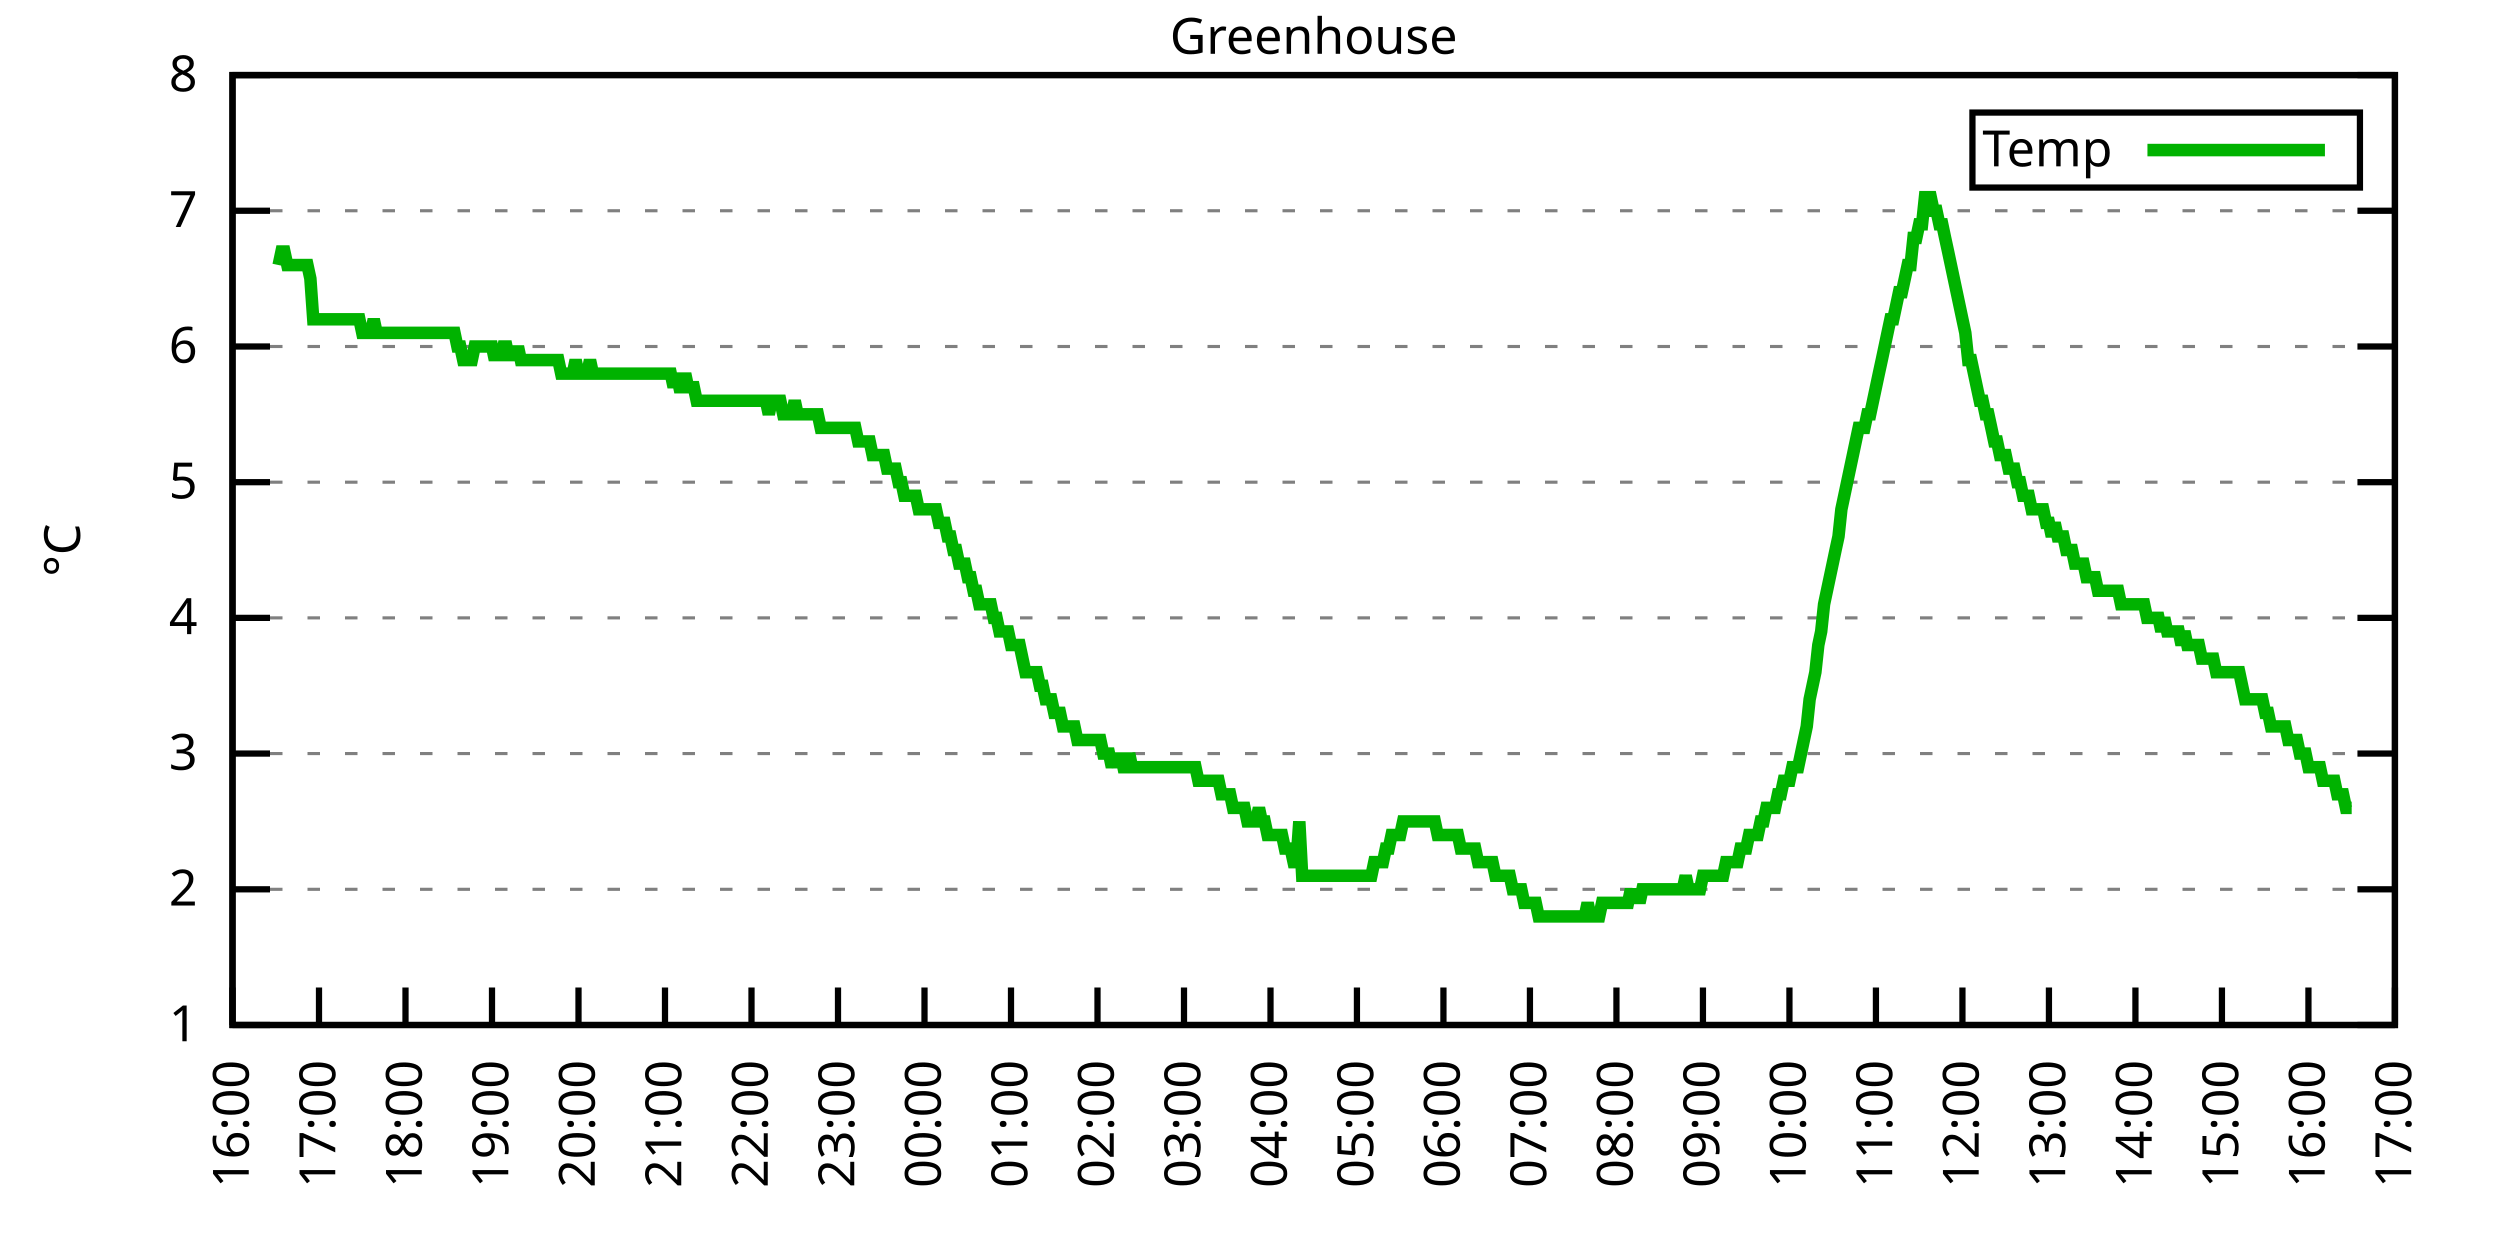
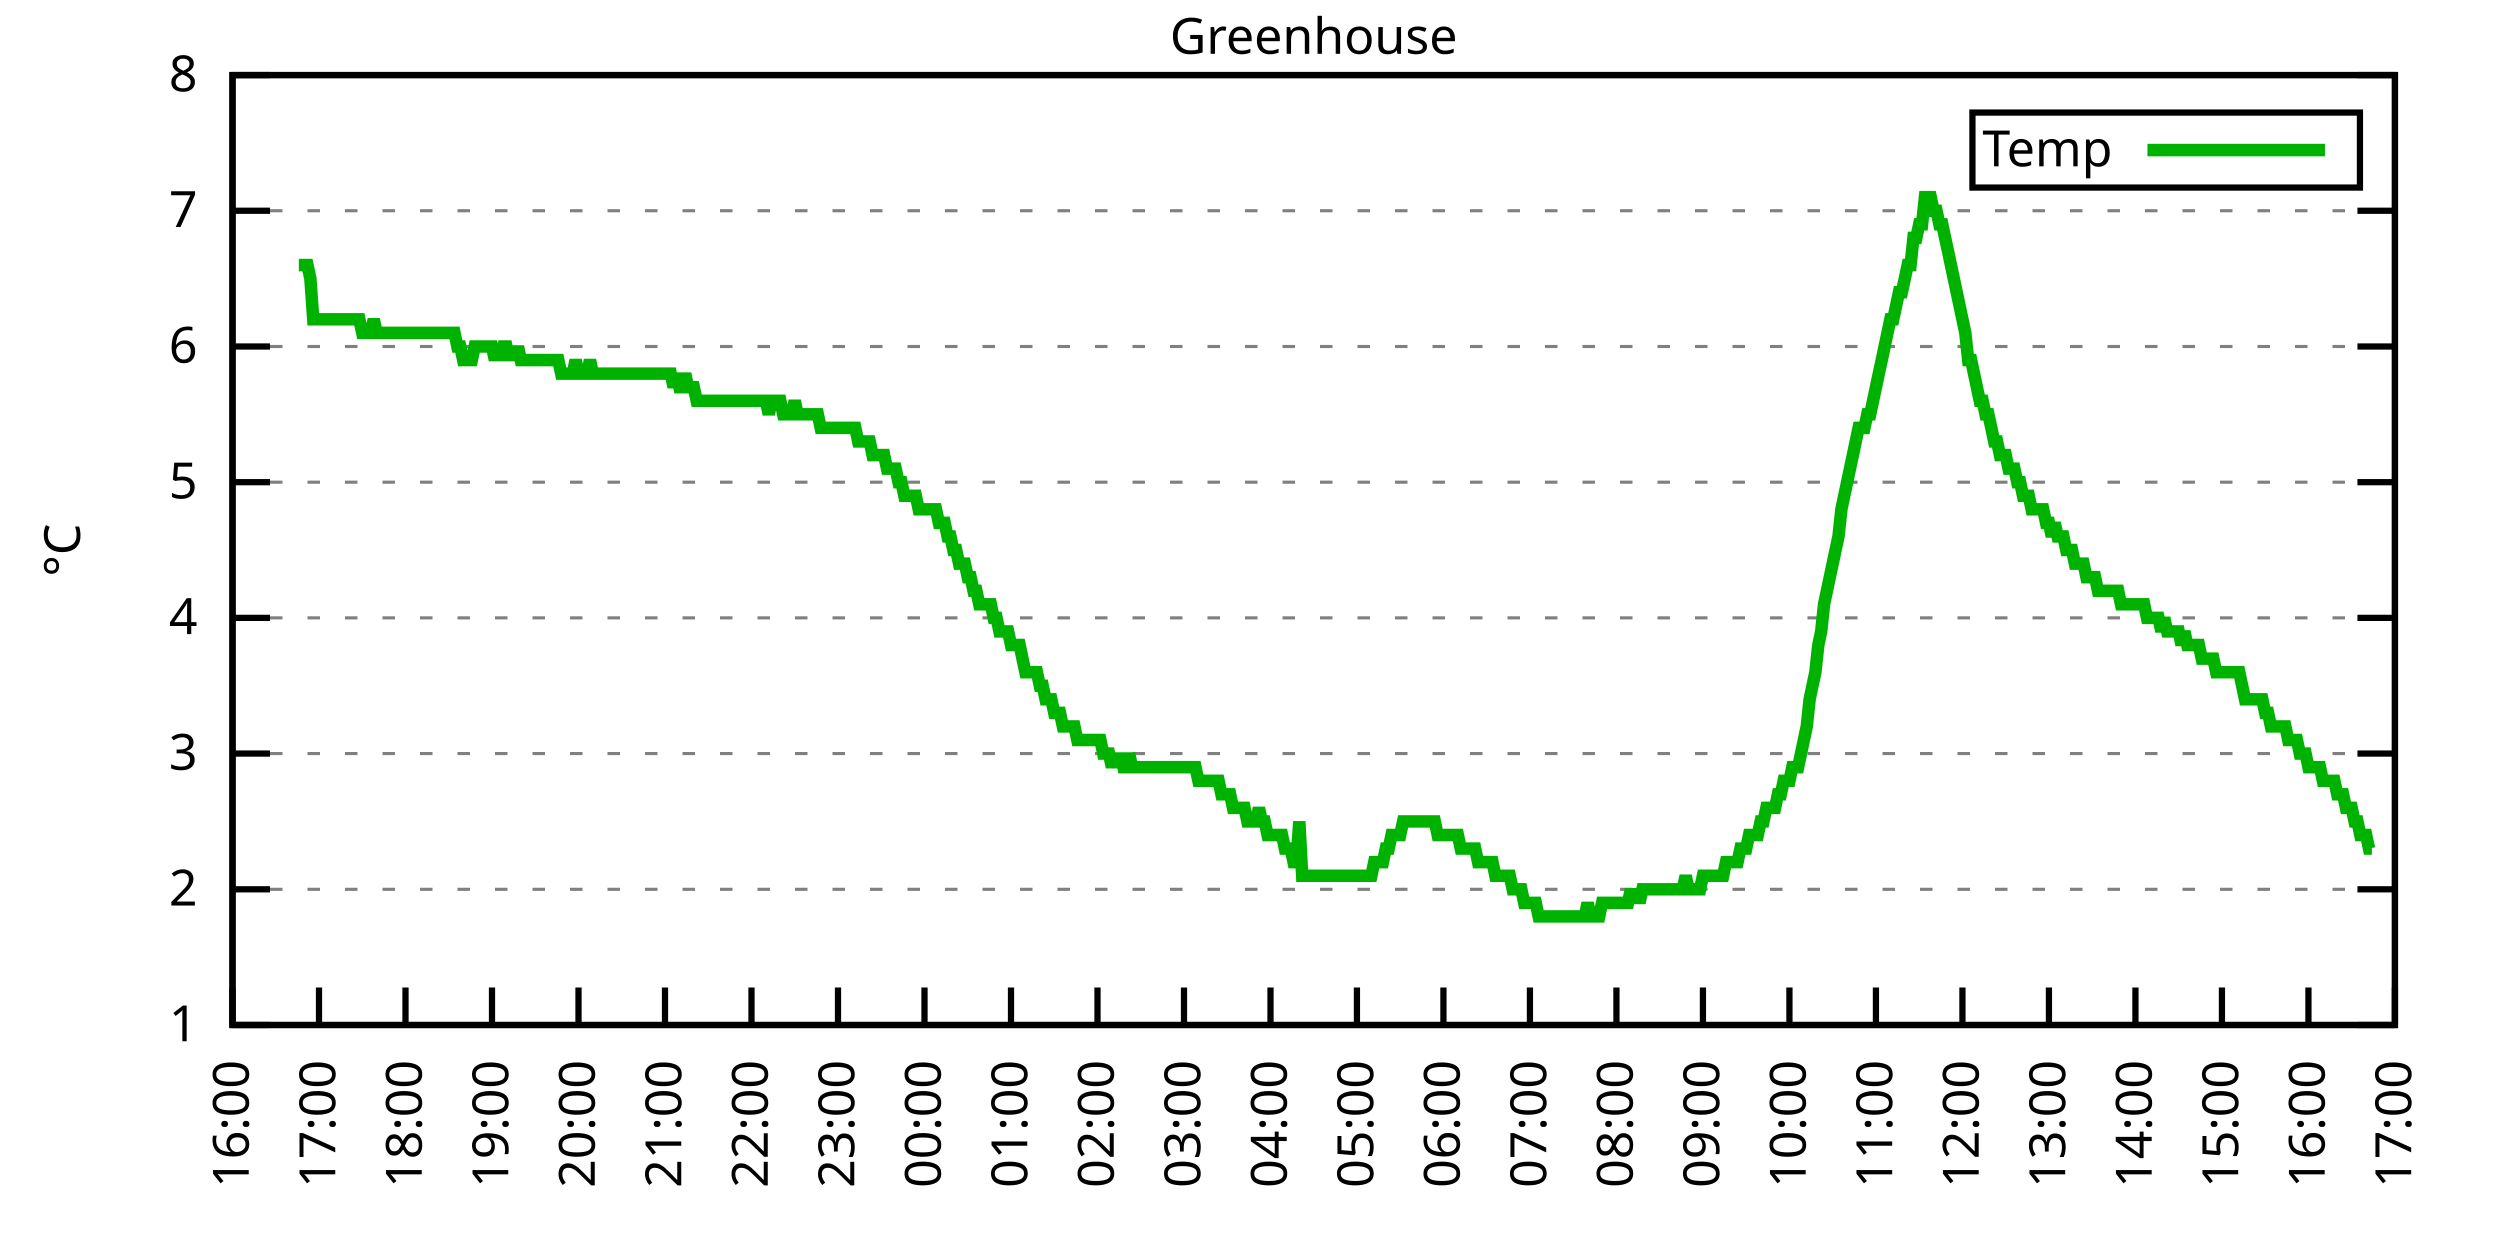
<svg xmlns="http://www.w3.org/2000/svg" xmlns:xlink="http://www.w3.org/1999/xlink" width="400" height="200" viewBox="0 0 400 200">
  <g id="gnuplot_canvas">
    <rect x="0" y="0" width="400" height="200" fill="none" />
    <defs>
      <circle id="gpDot" r="0.5" stroke-width="0.5" stroke="currentColor" />
      <path id="gpPt0" stroke-width="0.333" stroke="currentColor" d="M-1,0 h2 M0,-1 v2" />
      <path id="gpPt1" stroke-width="0.333" stroke="currentColor" d="M-1,-1 L1,1 M1,-1 L-1,1" />
      <path id="gpPt2" stroke-width="0.333" stroke="currentColor" d="M-1,0 L1,0 M0,-1 L0,1 M-1,-1 L1,1 M-1,1 L1,-1" />
      <rect id="gpPt3" stroke-width="0.333" stroke="currentColor" x="-1" y="-1" width="2" height="2" />
      <rect id="gpPt4" stroke-width="0.333" stroke="currentColor" fill="currentColor" x="-1" y="-1" width="2" height="2" />
      <circle id="gpPt5" stroke-width="0.333" stroke="currentColor" cx="0" cy="0" r="1" />
      <use xlink:href="#gpPt5" id="gpPt6" fill="currentColor" stroke="none" />
      <path id="gpPt7" stroke-width="0.333" stroke="currentColor" d="M0,-1.33 L-1.33,0.67 L1.33,0.67 z" />
      <use xlink:href="#gpPt7" id="gpPt8" fill="currentColor" stroke="none" />
      <use xlink:href="#gpPt7" id="gpPt9" stroke="currentColor" transform="rotate(180)" />
      <use xlink:href="#gpPt9" id="gpPt10" fill="currentColor" stroke="none" />
      <use xlink:href="#gpPt3" id="gpPt11" stroke="currentColor" transform="rotate(45)" />
      <use xlink:href="#gpPt11" id="gpPt12" fill="currentColor" stroke="none" />
      <path id="gpPt13" stroke-width="0.333" stroke="currentColor" d="M0,1.330 L1.265,0.411 L0.782,-1.067 L-0.782,-1.076 L-1.265,0.411 z" />
      <use xlink:href="#gpPt13" id="gpPt14" fill="currentColor" stroke="none" />
      <filter id="textbox" filterUnits="objectBoundingBox" x="0" y="0" height="1" width="1">
        <feFlood flood-color="white" flood-opacity="1" result="bgnd" />
        <feComposite in="SourceGraphic" in2="bgnd" operator="atop" />
      </filter>
      <filter id="greybox" filterUnits="objectBoundingBox" x="0" y="0" height="1" width="1">
        <feFlood flood-color="lightgrey" flood-opacity="1" result="grey" />
        <feComposite in="SourceGraphic" in2="grey" operator="atop" />
      </filter>
    </defs>
    <g fill="none" color="white" stroke="currentColor" stroke-width="1.00" stroke-linecap="butt" stroke-linejoin="miter">
</g>
    <g fill="none" color="black" stroke="currentColor" stroke-width="1.00" stroke-linecap="butt" stroke-linejoin="miter">
      <g stroke="none" shape-rendering="crispEdges">
        <polygon fill="rgb(255, 255, 255)" points="37.20,164.00 383.18,164.00 383.18,12.02 37.20,12.02 " />
      </g>
    </g>
    <g fill="none" color="black" stroke="currentColor" stroke-width="1.00" stroke-linecap="butt" stroke-linejoin="miter">
</g>
    <g fill="none" color="black" stroke="black" stroke-width="0.50" stroke-linecap="butt" stroke-linejoin="miter">
</g>
    <g fill="none" color="gray" stroke="currentColor" stroke-width="0.50" stroke-linecap="butt" stroke-linejoin="miter">
      <path stroke="gray" stroke-dasharray="2,4" class="gridline" d="M37.20,164.00 L383.19,164.00  " />
    </g>
    <g fill="none" color="gray" stroke="gray" stroke-width="1.00" stroke-linecap="butt" stroke-linejoin="miter">
</g>
    <g fill="none" color="black" stroke="currentColor" stroke-width="1.00" stroke-linecap="butt" stroke-linejoin="miter">
      <path stroke="black" d="M37.20,164.00 L43.20,164.00 M383.19,164.00 L377.19,164.00  " />
      <g transform="translate(31.60,166.60)" stroke="none" fill="black" font-family="Sans" font-size="8.00" text-anchor="end">
        <text>
          <tspan font-family="Sans"> 1</tspan>
        </text>
      </g>
    </g>
    <g fill="none" color="black" stroke="currentColor" stroke-width="1.00" stroke-linecap="butt" stroke-linejoin="miter">
</g>
    <g fill="none" color="black" stroke="black" stroke-width="0.50" stroke-linecap="butt" stroke-linejoin="miter">
</g>
    <g fill="none" color="gray" stroke="currentColor" stroke-width="0.50" stroke-linecap="butt" stroke-linejoin="miter">
      <path stroke="gray" stroke-dasharray="2,4" class="gridline" d="M37.20,142.29 L383.19,142.29  " />
    </g>
    <g fill="none" color="gray" stroke="gray" stroke-width="1.00" stroke-linecap="butt" stroke-linejoin="miter">
</g>
    <g fill="none" color="black" stroke="currentColor" stroke-width="1.00" stroke-linecap="butt" stroke-linejoin="miter">
      <path stroke="black" d="M37.20,142.29 L43.20,142.29 M383.19,142.29 L377.19,142.29  " />
      <g transform="translate(31.60,144.89)" stroke="none" fill="black" font-family="Sans" font-size="8.00" text-anchor="end">
        <text>
          <tspan font-family="Sans"> 2</tspan>
        </text>
      </g>
    </g>
    <g fill="none" color="black" stroke="currentColor" stroke-width="1.00" stroke-linecap="butt" stroke-linejoin="miter">
</g>
    <g fill="none" color="black" stroke="black" stroke-width="0.50" stroke-linecap="butt" stroke-linejoin="miter">
</g>
    <g fill="none" color="gray" stroke="currentColor" stroke-width="0.50" stroke-linecap="butt" stroke-linejoin="miter">
      <path stroke="gray" stroke-dasharray="2,4" class="gridline" d="M37.20,120.57 L383.19,120.57  " />
    </g>
    <g fill="none" color="gray" stroke="gray" stroke-width="1.00" stroke-linecap="butt" stroke-linejoin="miter">
</g>
    <g fill="none" color="black" stroke="currentColor" stroke-width="1.00" stroke-linecap="butt" stroke-linejoin="miter">
      <path stroke="black" d="M37.20,120.57 L43.20,120.57 M383.19,120.57 L377.19,120.57  " />
      <g transform="translate(31.60,123.17)" stroke="none" fill="black" font-family="Sans" font-size="8.00" text-anchor="end">
        <text>
          <tspan font-family="Sans"> 3</tspan>
        </text>
      </g>
    </g>
    <g fill="none" color="black" stroke="currentColor" stroke-width="1.00" stroke-linecap="butt" stroke-linejoin="miter">
</g>
    <g fill="none" color="black" stroke="black" stroke-width="0.50" stroke-linecap="butt" stroke-linejoin="miter">
</g>
    <g fill="none" color="gray" stroke="currentColor" stroke-width="0.50" stroke-linecap="butt" stroke-linejoin="miter">
      <path stroke="gray" stroke-dasharray="2,4" class="gridline" d="M37.20,98.86 L383.19,98.86  " />
    </g>
    <g fill="none" color="gray" stroke="gray" stroke-width="1.00" stroke-linecap="butt" stroke-linejoin="miter">
</g>
    <g fill="none" color="black" stroke="currentColor" stroke-width="1.00" stroke-linecap="butt" stroke-linejoin="miter">
      <path stroke="black" d="M37.20,98.86 L43.20,98.86 M383.19,98.86 L377.19,98.86  " />
      <g transform="translate(31.60,101.46)" stroke="none" fill="black" font-family="Sans" font-size="8.00" text-anchor="end">
        <text>
          <tspan font-family="Sans"> 4</tspan>
        </text>
      </g>
    </g>
    <g fill="none" color="black" stroke="currentColor" stroke-width="1.00" stroke-linecap="butt" stroke-linejoin="miter">
</g>
    <g fill="none" color="black" stroke="black" stroke-width="0.50" stroke-linecap="butt" stroke-linejoin="miter">
</g>
    <g fill="none" color="gray" stroke="currentColor" stroke-width="0.50" stroke-linecap="butt" stroke-linejoin="miter">
      <path stroke="gray" stroke-dasharray="2,4" class="gridline" d="M37.20,77.15 L383.19,77.15  " />
    </g>
    <g fill="none" color="gray" stroke="gray" stroke-width="1.00" stroke-linecap="butt" stroke-linejoin="miter">
</g>
    <g fill="none" color="black" stroke="currentColor" stroke-width="1.00" stroke-linecap="butt" stroke-linejoin="miter">
      <path stroke="black" d="M37.20,77.15 L43.20,77.15 M383.19,77.15 L377.19,77.15  " />
      <g transform="translate(31.60,79.75)" stroke="none" fill="black" font-family="Sans" font-size="8.00" text-anchor="end">
        <text>
          <tspan font-family="Sans"> 5</tspan>
        </text>
      </g>
    </g>
    <g fill="none" color="black" stroke="currentColor" stroke-width="1.00" stroke-linecap="butt" stroke-linejoin="miter">
</g>
    <g fill="none" color="black" stroke="black" stroke-width="0.50" stroke-linecap="butt" stroke-linejoin="miter">
</g>
    <g fill="none" color="gray" stroke="currentColor" stroke-width="0.50" stroke-linecap="butt" stroke-linejoin="miter">
      <path stroke="gray" stroke-dasharray="2,4" class="gridline" d="M37.20,55.44 L383.19,55.44  " />
    </g>
    <g fill="none" color="gray" stroke="gray" stroke-width="1.00" stroke-linecap="butt" stroke-linejoin="miter">
</g>
    <g fill="none" color="black" stroke="currentColor" stroke-width="1.00" stroke-linecap="butt" stroke-linejoin="miter">
      <path stroke="black" d="M37.20,55.44 L43.20,55.44 M383.19,55.44 L377.19,55.44  " />
      <g transform="translate(31.60,58.04)" stroke="none" fill="black" font-family="Sans" font-size="8.00" text-anchor="end">
        <text>
          <tspan font-family="Sans"> 6</tspan>
        </text>
      </g>
    </g>
    <g fill="none" color="black" stroke="currentColor" stroke-width="1.00" stroke-linecap="butt" stroke-linejoin="miter">
</g>
    <g fill="none" color="black" stroke="black" stroke-width="0.50" stroke-linecap="butt" stroke-linejoin="miter">
</g>
    <g fill="none" color="gray" stroke="currentColor" stroke-width="0.50" stroke-linecap="butt" stroke-linejoin="miter">
      <path stroke="gray" stroke-dasharray="2,4" class="gridline" d="M37.20,33.72 L383.19,33.72  " />
    </g>
    <g fill="none" color="gray" stroke="gray" stroke-width="1.00" stroke-linecap="butt" stroke-linejoin="miter">
</g>
    <g fill="none" color="black" stroke="currentColor" stroke-width="1.00" stroke-linecap="butt" stroke-linejoin="miter">
      <path stroke="black" d="M37.20,33.72 L43.20,33.72 M383.19,33.72 L377.19,33.72  " />
      <g transform="translate(31.60,36.32)" stroke="none" fill="black" font-family="Sans" font-size="8.00" text-anchor="end">
        <text>
          <tspan font-family="Sans"> 7</tspan>
        </text>
      </g>
    </g>
    <g fill="none" color="black" stroke="currentColor" stroke-width="1.00" stroke-linecap="butt" stroke-linejoin="miter">
</g>
    <g fill="none" color="black" stroke="black" stroke-width="0.50" stroke-linecap="butt" stroke-linejoin="miter">
</g>
    <g fill="none" color="gray" stroke="currentColor" stroke-width="0.50" stroke-linecap="butt" stroke-linejoin="miter">
      <path stroke="gray" stroke-dasharray="2,4" class="gridline" d="M37.20,12.01 L383.19,12.01  " />
    </g>
    <g fill="none" color="gray" stroke="gray" stroke-width="1.00" stroke-linecap="butt" stroke-linejoin="miter">
</g>
    <g fill="none" color="black" stroke="currentColor" stroke-width="1.00" stroke-linecap="butt" stroke-linejoin="miter">
      <path stroke="black" d="M37.20,12.01 L43.20,12.01 M383.19,12.01 L377.19,12.01  " />
      <g transform="translate(31.60,14.61)" stroke="none" fill="black" font-family="Sans" font-size="8.00" text-anchor="end">
        <text>
          <tspan font-family="Sans"> 8</tspan>
        </text>
      </g>
    </g>
    <g fill="none" color="black" stroke="currentColor" stroke-width="1.00" stroke-linecap="butt" stroke-linejoin="miter">
      <path stroke="black" d="M37.20,164.00 L37.20,158.00  " />
      <g transform="translate(39.80,169.60) rotate(270.00)" stroke="none" fill="black" font-family="Sans" font-size="8.00" text-anchor="end">
        <text>
          <tspan font-family="Sans">16:00</tspan>
        </text>
      </g>
    </g>
    <g fill="none" color="black" stroke="currentColor" stroke-width="1.00" stroke-linecap="butt" stroke-linejoin="miter">
      <path stroke="black" d="M51.04,164.00 L51.04,158.00  " />
      <g transform="translate(53.64,169.60) rotate(270.00)" stroke="none" fill="black" font-family="Sans" font-size="8.00" text-anchor="end">
        <text>
          <tspan font-family="Sans">17:00</tspan>
        </text>
      </g>
    </g>
    <g fill="none" color="black" stroke="currentColor" stroke-width="1.00" stroke-linecap="butt" stroke-linejoin="miter">
      <path stroke="black" d="M64.88,164.00 L64.88,158.00  " />
      <g transform="translate(67.48,169.60) rotate(270.00)" stroke="none" fill="black" font-family="Sans" font-size="8.00" text-anchor="end">
        <text>
          <tspan font-family="Sans">18:00</tspan>
        </text>
      </g>
    </g>
    <g fill="none" color="black" stroke="currentColor" stroke-width="1.00" stroke-linecap="butt" stroke-linejoin="miter">
      <path stroke="black" d="M78.72,164.00 L78.72,158.00  " />
      <g transform="translate(81.32,169.60) rotate(270.00)" stroke="none" fill="black" font-family="Sans" font-size="8.00" text-anchor="end">
        <text>
          <tspan font-family="Sans">19:00</tspan>
        </text>
      </g>
    </g>
    <g fill="none" color="black" stroke="currentColor" stroke-width="1.00" stroke-linecap="butt" stroke-linejoin="miter">
      <path stroke="black" d="M92.56,164.00 L92.56,158.00  " />
      <g transform="translate(95.16,169.60) rotate(270.00)" stroke="none" fill="black" font-family="Sans" font-size="8.00" text-anchor="end">
        <text>
          <tspan font-family="Sans">20:00</tspan>
        </text>
      </g>
    </g>
    <g fill="none" color="black" stroke="currentColor" stroke-width="1.00" stroke-linecap="butt" stroke-linejoin="miter">
      <path stroke="black" d="M106.40,164.00 L106.40,158.00  " />
      <g transform="translate(109.00,169.60) rotate(270.00)" stroke="none" fill="black" font-family="Sans" font-size="8.00" text-anchor="end">
        <text>
          <tspan font-family="Sans">21:00</tspan>
        </text>
      </g>
    </g>
    <g fill="none" color="black" stroke="currentColor" stroke-width="1.00" stroke-linecap="butt" stroke-linejoin="miter">
      <path stroke="black" d="M120.24,164.00 L120.24,158.00  " />
      <g transform="translate(122.84,169.60) rotate(270.00)" stroke="none" fill="black" font-family="Sans" font-size="8.00" text-anchor="end">
        <text>
          <tspan font-family="Sans">22:00</tspan>
        </text>
      </g>
    </g>
    <g fill="none" color="black" stroke="currentColor" stroke-width="1.00" stroke-linecap="butt" stroke-linejoin="miter">
      <path stroke="black" d="M134.08,164.00 L134.08,158.00  " />
      <g transform="translate(136.68,169.60) rotate(270.00)" stroke="none" fill="black" font-family="Sans" font-size="8.00" text-anchor="end">
        <text>
          <tspan font-family="Sans">23:00</tspan>
        </text>
      </g>
    </g>
    <g fill="none" color="black" stroke="currentColor" stroke-width="1.00" stroke-linecap="butt" stroke-linejoin="miter">
      <path stroke="black" d="M147.92,164.00 L147.92,158.00  " />
      <g transform="translate(150.52,169.60) rotate(270.00)" stroke="none" fill="black" font-family="Sans" font-size="8.00" text-anchor="end">
        <text>
          <tspan font-family="Sans">00:00</tspan>
        </text>
      </g>
    </g>
    <g fill="none" color="black" stroke="currentColor" stroke-width="1.00" stroke-linecap="butt" stroke-linejoin="miter">
      <path stroke="black" d="M161.76,164.00 L161.76,158.00  " />
      <g transform="translate(164.36,169.60) rotate(270.00)" stroke="none" fill="black" font-family="Sans" font-size="8.00" text-anchor="end">
        <text>
          <tspan font-family="Sans">01:00</tspan>
        </text>
      </g>
    </g>
    <g fill="none" color="black" stroke="currentColor" stroke-width="1.00" stroke-linecap="butt" stroke-linejoin="miter">
      <path stroke="black" d="M175.60,164.00 L175.60,158.00  " />
      <g transform="translate(178.20,169.60) rotate(270.00)" stroke="none" fill="black" font-family="Sans" font-size="8.00" text-anchor="end">
        <text>
          <tspan font-family="Sans">02:00</tspan>
        </text>
      </g>
    </g>
    <g fill="none" color="black" stroke="currentColor" stroke-width="1.00" stroke-linecap="butt" stroke-linejoin="miter">
      <path stroke="black" d="M189.44,164.00 L189.44,158.00  " />
      <g transform="translate(192.04,169.60) rotate(270.00)" stroke="none" fill="black" font-family="Sans" font-size="8.00" text-anchor="end">
        <text>
          <tspan font-family="Sans">03:00</tspan>
        </text>
      </g>
    </g>
    <g fill="none" color="black" stroke="currentColor" stroke-width="1.00" stroke-linecap="butt" stroke-linejoin="miter">
      <path stroke="black" d="M203.28,164.00 L203.28,158.00  " />
      <g transform="translate(205.88,169.60) rotate(270.00)" stroke="none" fill="black" font-family="Sans" font-size="8.00" text-anchor="end">
        <text>
          <tspan font-family="Sans">04:00</tspan>
        </text>
      </g>
    </g>
    <g fill="none" color="black" stroke="currentColor" stroke-width="1.00" stroke-linecap="butt" stroke-linejoin="miter">
      <path stroke="black" d="M217.11,164.00 L217.11,158.00  " />
      <g transform="translate(219.71,169.60) rotate(270.00)" stroke="none" fill="black" font-family="Sans" font-size="8.00" text-anchor="end">
        <text>
          <tspan font-family="Sans">05:00</tspan>
        </text>
      </g>
    </g>
    <g fill="none" color="black" stroke="currentColor" stroke-width="1.00" stroke-linecap="butt" stroke-linejoin="miter">
      <path stroke="black" d="M230.95,164.00 L230.95,158.00  " />
      <g transform="translate(233.55,169.60) rotate(270.00)" stroke="none" fill="black" font-family="Sans" font-size="8.00" text-anchor="end">
        <text>
          <tspan font-family="Sans">06:00</tspan>
        </text>
      </g>
    </g>
    <g fill="none" color="black" stroke="currentColor" stroke-width="1.00" stroke-linecap="butt" stroke-linejoin="miter">
      <path stroke="black" d="M244.79,164.00 L244.79,158.00  " />
      <g transform="translate(247.39,169.60) rotate(270.00)" stroke="none" fill="black" font-family="Sans" font-size="8.00" text-anchor="end">
        <text>
          <tspan font-family="Sans">07:00</tspan>
        </text>
      </g>
    </g>
    <g fill="none" color="black" stroke="currentColor" stroke-width="1.00" stroke-linecap="butt" stroke-linejoin="miter">
      <path stroke="black" d="M258.63,164.00 L258.63,158.00  " />
      <g transform="translate(261.23,169.60) rotate(270.00)" stroke="none" fill="black" font-family="Sans" font-size="8.00" text-anchor="end">
        <text>
          <tspan font-family="Sans">08:00</tspan>
        </text>
      </g>
    </g>
    <g fill="none" color="black" stroke="currentColor" stroke-width="1.00" stroke-linecap="butt" stroke-linejoin="miter">
      <path stroke="black" d="M272.47,164.00 L272.47,158.00  " />
      <g transform="translate(275.07,169.60) rotate(270.00)" stroke="none" fill="black" font-family="Sans" font-size="8.00" text-anchor="end">
        <text>
          <tspan font-family="Sans">09:00</tspan>
        </text>
      </g>
    </g>
    <g fill="none" color="black" stroke="currentColor" stroke-width="1.00" stroke-linecap="butt" stroke-linejoin="miter">
      <path stroke="black" d="M286.31,164.00 L286.31,158.00  " />
      <g transform="translate(288.91,169.60) rotate(270.00)" stroke="none" fill="black" font-family="Sans" font-size="8.00" text-anchor="end">
        <text>
          <tspan font-family="Sans">10:00</tspan>
        </text>
      </g>
    </g>
    <g fill="none" color="black" stroke="currentColor" stroke-width="1.00" stroke-linecap="butt" stroke-linejoin="miter">
      <path stroke="black" d="M300.15,164.00 L300.15,158.00  " />
      <g transform="translate(302.75,169.60) rotate(270.00)" stroke="none" fill="black" font-family="Sans" font-size="8.00" text-anchor="end">
        <text>
          <tspan font-family="Sans">11:00</tspan>
        </text>
      </g>
    </g>
    <g fill="none" color="black" stroke="currentColor" stroke-width="1.00" stroke-linecap="butt" stroke-linejoin="miter">
      <path stroke="black" d="M313.99,164.00 L313.99,158.00  " />
      <g transform="translate(316.59,169.60) rotate(270.00)" stroke="none" fill="black" font-family="Sans" font-size="8.00" text-anchor="end">
        <text>
          <tspan font-family="Sans">12:00</tspan>
        </text>
      </g>
    </g>
    <g fill="none" color="black" stroke="currentColor" stroke-width="1.00" stroke-linecap="butt" stroke-linejoin="miter">
      <path stroke="black" d="M327.83,164.00 L327.83,158.00  " />
      <g transform="translate(330.43,169.60) rotate(270.00)" stroke="none" fill="black" font-family="Sans" font-size="8.00" text-anchor="end">
        <text>
          <tspan font-family="Sans">13:00</tspan>
        </text>
      </g>
    </g>
    <g fill="none" color="black" stroke="currentColor" stroke-width="1.00" stroke-linecap="butt" stroke-linejoin="miter">
      <path stroke="black" d="M341.67,164.00 L341.67,158.00  " />
      <g transform="translate(344.27,169.60) rotate(270.00)" stroke="none" fill="black" font-family="Sans" font-size="8.00" text-anchor="end">
        <text>
          <tspan font-family="Sans">14:00</tspan>
        </text>
      </g>
    </g>
    <g fill="none" color="black" stroke="currentColor" stroke-width="1.00" stroke-linecap="butt" stroke-linejoin="miter">
      <path stroke="black" d="M355.51,164.00 L355.51,158.00  " />
      <g transform="translate(358.11,169.60) rotate(270.00)" stroke="none" fill="black" font-family="Sans" font-size="8.00" text-anchor="end">
        <text>
          <tspan font-family="Sans">15:00</tspan>
        </text>
      </g>
    </g>
    <g fill="none" color="black" stroke="currentColor" stroke-width="1.00" stroke-linecap="butt" stroke-linejoin="miter">
      <path stroke="black" d="M369.35,164.00 L369.35,158.00  " />
      <g transform="translate(371.95,169.60) rotate(270.00)" stroke="none" fill="black" font-family="Sans" font-size="8.00" text-anchor="end">
        <text>
          <tspan font-family="Sans">16:00</tspan>
        </text>
      </g>
    </g>
    <g fill="none" color="black" stroke="currentColor" stroke-width="1.00" stroke-linecap="butt" stroke-linejoin="miter">
      <path stroke="black" d="M383.19,164.00 L383.19,158.00  " />
      <g transform="translate(385.79,169.60) rotate(270.00)" stroke="none" fill="black" font-family="Sans" font-size="8.00" text-anchor="end">
        <text>
          <tspan font-family="Sans">17:00</tspan>
        </text>
      </g>
    </g>
    <g fill="none" color="black" stroke="currentColor" stroke-width="1.00" stroke-linecap="butt" stroke-linejoin="miter">
</g>
    <g fill="none" color="black" stroke="currentColor" stroke-width="1.00" stroke-linecap="butt" stroke-linejoin="miter">
      <path stroke="black" d="M37.20,12.01 L37.20,164.00 L383.19,164.00 L383.19,12.01 L37.20,12.01 Z  " />
    </g>
    <g fill="none" color="black" stroke="currentColor" stroke-width="1.00" stroke-linecap="butt" stroke-linejoin="miter">
</g>
    <g fill="none" color="black" stroke="currentColor" stroke-width="1.00" stroke-linecap="butt" stroke-linejoin="miter">
      <path stroke="black" d="M315.59,30.01 L315.59,18.01 L377.59,18.01 L377.59,30.01 L315.59,30.01 Z  " />
    </g>
    <g id="Greenhouse_plot_1">
      <g fill="none" color="white" stroke="black" stroke-width="2.00" stroke-linecap="butt" stroke-linejoin="miter">
</g>
      <g fill="none" color="black" stroke="currentColor" stroke-width="2.00" stroke-linecap="butt" stroke-linejoin="miter">
        <g transform="translate(337.99,26.61)" stroke="none" fill="black" font-family="Sans" font-size="8.00" text-anchor="end">
          <text>
            <tspan font-family="Sans">Temp</tspan>
          </text>
        </g>
      </g>
      <g fill="none" color="black" stroke="currentColor" stroke-width="2.00" stroke-linecap="butt" stroke-linejoin="miter">
-         <path stroke="rgb(  0, 178,   0)" d="M343.59,24.01 L371.99,24.01 M44.58,42.41 L45.04,40.24 L45.50,40.24 L45.97,42.41 L46.43,42.41 L46.89,42.41   L47.35,42.41 L47.81,42.41 L48.27,42.41 L48.73,42.41 L49.19,42.41 L49.66,44.58 L50.12,51.09 L50.58,51.09   L51.04,51.09 L51.50,51.09 L51.96,51.09 L52.42,51.09 L52.88,51.09 L53.35,51.09 L53.81,51.09 L54.27,51.09   L54.73,51.09 L55.19,51.09 L55.65,51.09 L56.11,51.09 L56.58,51.09 L57.04,51.09 L57.50,51.09 L57.96,53.26   L58.42,53.26 L58.88,53.26 L59.34,53.26 L59.80,51.09 L60.27,53.26 L60.73,53.26 L61.19,53.26 L61.65,53.26   L62.11,53.26 L62.57,53.26 L63.03,53.26 L63.50,53.26 L63.96,53.26 L64.42,53.26 L64.88,53.26 L65.34,53.26   L65.80,53.26 L66.26,53.26 L66.72,53.26 L67.19,53.26 L67.65,53.26 L68.11,53.26 L68.57,53.26 L69.03,53.26   L69.49,53.26 L69.95,53.26 L70.42,53.26 L70.88,53.26 L71.34,53.26 L71.80,53.26 L72.26,53.26 L72.72,53.26   L73.18,55.44 L73.64,55.44 L74.11,57.61 L74.57,57.61 L75.03,57.61 L75.49,57.61 L75.95,55.44 L76.41,55.44   L76.87,55.44 L77.33,55.44 L77.80,55.44 L78.26,55.44 L78.72,55.44 L79.18,57.61 L79.64,55.44 L80.10,57.61   L80.56,55.44 L81.03,55.44 L81.49,57.61 L81.95,55.44 L82.41,57.61 L82.87,55.44 L83.33,57.61 L83.79,57.61   L84.25,57.61 L84.72,57.61 L85.18,57.61 L85.64,57.61 L86.10,57.61 L86.56,57.61 L87.02,57.61 L87.48,57.61   L87.95,57.61 L88.41,57.61 L88.87,57.61 L89.33,57.61 L89.79,59.78 L90.25,59.78 L90.71,59.78 L91.17,59.78   L91.64,59.78 L92.10,57.61 L92.56,59.78 L93.02,59.78 L93.48,59.78 L93.94,59.78 L94.40,57.61 L94.87,59.78   L95.33,59.78 L95.79,59.78 L96.25,59.78 L96.71,59.78 L97.17,59.78 L97.63,59.78 L98.09,59.78 L98.56,59.78   L99.02,59.78 L99.48,59.78 L99.94,59.78 L100.40,59.78 L100.86,59.78 L101.32,59.78 L101.78,59.78 L102.25,59.78   L102.71,59.78 L103.17,59.78 L103.63,59.78 L104.09,59.78 L104.55,59.78 L105.01,59.78 L105.48,59.78 L105.94,59.78   L106.40,59.78 L106.86,59.78 L107.32,59.78 L107.78,61.95 L108.24,59.78 L108.70,61.95 L109.17,61.95 L109.63,59.78   L110.09,61.95 L110.55,61.95 L111.01,61.95 L111.47,64.12 L111.93,64.12 L112.40,64.12 L112.86,64.12 L113.32,64.12   L113.78,64.12 L114.24,64.12 L114.70,64.12 L115.16,64.12 L115.62,64.12 L116.09,64.12 L116.55,64.12 L117.01,64.12   L117.47,64.12 L117.93,64.12 L118.39,64.12 L118.85,64.12 L119.31,64.12 L119.78,64.12 L120.24,64.12 L120.70,64.12   L121.16,64.12 L121.62,64.12 L122.08,64.12 L122.54,64.12 L123.01,66.29 L123.47,64.12 L123.93,64.12 L124.39,64.12   L124.85,64.12 L125.31,66.29 L125.77,66.29 L126.23,66.29 L126.70,66.29 L127.16,64.12 L127.62,66.29 L128.08,66.29   L128.54,66.29 L129.00,66.29 L129.46,66.29 L129.93,66.29 L130.39,66.29 L130.85,66.29 L131.31,68.46 L131.77,68.46   L132.23,68.46 L132.69,68.46 L133.15,68.46 L133.62,68.46 L134.08,68.46 L134.54,68.46 L135.00,68.46 L135.46,68.46   L135.92,68.46 L136.38,68.46 L136.85,68.46 L137.31,70.63 L137.77,70.63 L138.23,70.63 L138.69,70.63 L139.15,70.63   L139.61,72.81 L140.07,72.81 L140.54,72.81 L141.00,72.81 L141.46,72.81 L141.92,74.98 L142.38,74.98 L142.84,74.98   L143.30,74.98 L143.76,77.15 L144.23,77.15 L144.69,79.32 L145.15,79.32 L145.61,79.32 L146.07,79.32 L146.53,79.32   L146.99,81.49 L147.46,81.49 L147.92,81.49 L148.38,81.49 L148.84,81.49 L149.30,81.49 L149.76,81.49 L150.22,83.66   L150.68,83.66 L151.15,83.66 L151.61,85.83 L152.07,85.83 L152.53,88.00 L152.99,88.00 L153.45,90.18 L153.91,90.18   L154.38,90.18 L154.84,92.35 L155.30,92.35 L155.76,94.52 L156.22,94.52 L156.68,96.69 L157.14,96.69 L157.60,96.69   L158.07,96.69 L158.53,96.69 L158.99,98.86 L159.45,98.86 L159.91,101.03 L160.37,101.03 L160.83,101.03 L161.30,101.03   L161.76,103.20 L162.22,103.20 L162.68,103.20 L163.14,103.20 L163.60,105.38 L164.06,107.55 L164.52,107.55 L164.99,107.55   L165.45,107.55 L165.91,107.55 L166.37,109.72 L166.83,109.72 L167.29,111.89 L167.75,111.89 L168.21,111.89 L168.68,114.06   L169.14,114.06 L169.60,114.06 L170.06,116.23 L170.52,116.23 L170.98,116.23 L171.44,116.23 L171.91,116.23 L172.37,118.40   L172.83,118.40 L173.29,118.40 L173.75,118.40 L174.21,118.40 L174.67,118.40 L175.13,118.40 L175.60,118.40 L176.06,118.40   L176.52,120.57 L176.98,120.57 L177.44,120.57 L177.90,122.75 L178.36,120.57 L178.83,122.75 L179.29,120.57 L179.75,122.75   L180.21,122.75 L180.67,120.57 L181.13,122.75 L181.59,122.75 L182.05,122.75 L182.52,122.75 L182.98,122.75 L183.44,122.75   L183.90,122.75 L184.36,122.75 L184.82,122.75 L185.28,122.75 L185.75,122.75 L186.21,122.75 L186.67,122.75 L187.13,122.75   L187.59,122.75 L188.05,122.75 L188.51,122.75 L188.97,122.75 L189.44,122.75 L189.90,122.75 L190.36,122.75 L190.82,122.75   L191.28,122.75 L191.74,124.92 L192.20,124.92 L192.66,124.92 L193.13,124.92 L193.59,124.92 L194.05,124.92 L194.51,124.92   L194.97,124.92 L195.43,127.09 L195.89,127.09 L196.36,127.09 L196.82,127.09 L197.28,129.26 L197.74,129.26 L198.20,129.26   L198.66,129.26 L199.12,129.26 L199.58,131.43 L200.05,131.43 L200.51,131.43 L200.97,131.43 L201.43,129.26 L201.89,131.43   L202.35,131.43 L202.81,133.60 L203.28,133.60 L203.74,133.60 L204.20,133.60 L204.66,133.60 L205.12,133.60 L205.58,135.77   L206.04,135.77 L206.50,135.77 L206.97,137.94 L207.43,137.94 L207.89,131.43 L208.35,140.12 L208.81,140.12 L209.27,140.12   L209.73,140.12 L210.20,140.12 L210.66,140.12 L211.12,140.12 L211.58,140.12 L212.04,140.12 L212.50,140.12 L212.96,140.12   L213.42,140.12 L213.89,140.12 L214.35,140.12 L214.81,140.12 L215.27,140.12 L215.73,140.12 L216.19,140.12 L216.65,140.12   L217.11,140.12 L217.58,140.12 L218.04,140.12 L218.50,140.12 L218.96,140.12 L219.42,140.12 L219.88,137.94 L220.34,137.94   L220.81,137.94 L221.27,137.94 L221.73,135.77 L222.19,135.77 L222.65,133.60 L223.11,133.60 L223.57,133.60 L224.03,133.60   L224.50,131.43 L224.96,131.43 L225.42,131.43 L225.88,131.43 L226.34,131.43 L226.80,131.43 L227.26,131.43 L227.73,131.43   L228.19,131.43 L228.65,131.43 L229.11,131.43 L229.57,131.43 L230.03,133.60 L230.49,133.60 L230.95,133.60 L231.42,133.60   L231.88,133.60 L232.34,133.60 L232.80,133.60 L233.26,133.60 L233.72,135.77 L234.18,135.77 L234.64,135.77 L235.11,135.77   L235.57,135.77 L236.03,135.77 L236.49,137.94 L236.95,137.94 L237.41,137.94 L237.87,137.94 L238.34,137.94 L238.80,137.94   L239.26,140.12 L239.72,140.12 L240.18,140.12 L240.64,140.12 L241.10,140.12 L241.56,140.12 L242.03,142.29 L242.49,142.29   L242.95,142.29 L243.41,142.29 L243.87,144.46 L244.33,144.46 L244.79,144.46 L245.26,144.46 L245.72,144.46 L246.18,146.63   L246.64,146.63 L247.10,146.63 L247.56,146.63 L248.02,146.63 L248.48,146.63 L248.95,146.63 L249.41,146.63 L249.87,146.63   L250.33,146.63 L250.79,146.63 L251.25,146.63 L251.71,146.63 L252.18,146.63 L252.64,146.63 L253.10,146.63 L253.56,146.63   L254.02,144.46 L254.48,146.63 L254.94,146.63 L255.40,146.63 L255.87,146.63 L256.33,144.46 L256.79,144.46 L257.25,144.46   L257.71,144.46 L258.17,144.46 L258.63,144.46 L259.09,144.46 L259.56,144.46 L260.02,144.46 L260.48,144.46 L260.94,142.29   L261.40,144.46 L261.86,142.29 L262.32,144.46 L262.79,142.29 L263.25,142.29 L263.71,142.29 L264.17,142.29 L264.63,142.29   L265.09,142.29 L265.55,142.29 L266.01,142.29 L266.48,142.29 L266.94,142.29 L267.40,142.29 L267.86,142.29 L268.32,142.29   L268.78,142.29 L269.24,142.29 L269.71,140.12 L270.17,142.29 L270.63,142.29 L271.09,142.29 L271.55,142.29 L272.01,142.29   L272.47,140.12 L272.93,140.12 L273.40,140.12 L273.86,140.12 L274.32,140.12 L274.78,140.12 L275.24,140.12 L275.70,140.12   L276.16,137.94 L276.63,137.94 L277.09,137.94 L277.55,137.94 L278.01,137.94 L278.47,135.77 L278.93,135.77 L279.39,135.77   L279.85,133.60 L280.32,133.60 L280.78,133.60 L281.24,133.60 L281.70,131.43 L282.16,131.43 L282.62,129.26 L283.08,129.26   L283.54,129.26 L284.01,129.26 L284.47,127.09 L284.93,127.09 L285.39,124.92 L285.85,124.92 L286.31,124.92 L286.77,122.75   L287.24,122.75 L287.70,122.75 L288.16,120.57 L288.62,118.40 L289.08,116.23 L289.54,111.89 L290.00,109.72 L290.46,107.55   L290.93,103.20 L291.39,101.03 L291.85,96.69 L292.31,94.52 L292.77,92.35 L293.23,90.18 L293.69,88.00 L294.16,85.83   L294.62,81.49 L295.08,79.32 L295.54,77.15 L296.00,74.98 L296.46,72.81 L296.92,70.63 L297.38,68.46 L297.85,68.46   L298.31,68.46 L298.77,66.29 L299.23,66.29 L299.69,64.12 L300.15,61.95 L300.61,59.78 L301.08,57.61 L301.54,55.44   L302.00,53.26 L302.46,51.09 L302.92,51.09 L303.38,48.92 L303.84,46.75 L304.30,46.75 L304.77,44.58 L305.23,42.41   L305.69,42.41 L306.15,38.07 L306.61,38.07 L307.07,35.89 L307.53,35.89 L307.99,31.55 L308.46,31.55 L308.92,31.55   L309.38,33.72 L309.84,33.72 L310.30,35.89 L310.76,35.89 L311.22,38.07 L311.69,40.24 L312.15,42.41 L312.61,44.58   L313.07,46.75 L313.53,48.92 L313.99,51.09 L314.45,53.26 L314.91,57.61 L315.38,57.61 L315.84,59.78 L316.30,61.95   L316.76,64.12 L317.22,64.12 L317.68,66.29 L318.14,66.29 L318.61,68.46 L319.07,70.63 L319.53,70.63 L319.99,72.81   L320.45,72.81 L320.91,72.81 L321.37,74.98 L321.83,74.98 L322.30,74.98 L322.76,77.15 L323.22,77.15 L323.68,79.32   L324.14,79.32 L324.60,79.32 L325.06,81.49 L325.53,81.49 L325.99,81.49 L326.45,81.49 L326.91,81.49 L327.37,83.66   L327.83,83.66 L328.29,85.83 L328.75,83.66 L329.22,85.83 L329.68,85.83 L330.14,85.83 L330.60,88.00 L331.06,88.00   L331.52,88.00 L331.98,90.18 L332.44,90.18 L332.91,90.18 L333.37,90.18 L333.83,92.35 L334.29,92.35 L334.75,92.35   L335.21,92.35 L335.67,94.52 L336.14,94.52 L336.60,94.52 L337.06,94.52 L337.52,94.52 L337.98,94.52 L338.44,94.52   L338.90,94.52 L339.36,96.69 L339.83,96.69 L340.29,96.69 L340.75,96.69 L341.21,96.69 L341.67,96.69 L342.13,96.69   L342.59,96.69 L343.06,96.69 L343.52,98.86 L343.98,98.86 L344.44,98.86 L344.90,98.86 L345.36,98.86 L345.82,101.03   L346.28,98.86 L346.75,101.03 L347.21,101.03 L347.67,101.03 L348.13,101.03 L348.59,101.03 L349.05,103.20 L349.51,101.03   L349.97,103.20 L350.44,103.20 L350.90,103.20 L351.36,103.20 L351.82,103.20 L352.28,105.38 L352.74,105.38 L353.20,105.38   L353.67,105.38 L354.13,105.38 L354.59,107.55 L355.05,107.55 L355.51,107.55 L355.97,107.55 L356.43,107.55 L356.89,107.55   L357.36,107.55 L357.82,107.55 L358.28,107.55 L358.74,109.72 L359.20,111.89 L359.66,111.89 L360.12,111.89 L360.59,111.89   L361.05,111.89 L361.51,111.89 L361.97,111.89 L362.43,114.06 L362.89,114.06 L363.35,116.23 L363.81,116.23 L364.28,116.23   L364.74,116.23 L365.20,116.23 L365.66,116.23 L366.12,118.40 L366.58,118.40 L367.04,118.40 L367.51,118.40 L367.97,120.57   L368.43,120.57 L368.89,120.57 L369.35,122.75 L369.81,122.75 L370.27,122.75 L370.73,122.75 L371.20,122.75 L371.66,124.92   L372.12,124.92 L372.58,124.92 L373.04,124.92 L373.50,124.92 L373.96,127.09 L374.42,127.09 L374.89,127.09 L375.35,129.26   L375.81,129.26 L376.27,129.26  " />
+         <path stroke="rgb(  0, 178,   0)" d="M343.59,24.01 L371.99,24.01 M47.81,42.41 L48.27,42.41 L48.73,42.41 L49.19,42.41 L49.66,44.58 L50.12,51.09   L50.58,51.09 L51.04,51.09 L51.50,51.09 L51.96,51.09 L52.42,51.09 L52.88,51.09 L53.35,51.09 L53.81,51.09   L54.27,51.09 L54.73,51.09 L55.19,51.09 L55.65,51.09 L56.11,51.09 L56.58,51.09 L57.04,51.09 L57.50,51.09   L57.96,53.26 L58.42,53.26 L58.88,53.26 L59.34,53.26 L59.80,51.09 L60.27,53.26 L60.73,53.26 L61.19,53.26   L61.65,53.26 L62.11,53.26 L62.57,53.26 L63.03,53.26 L63.50,53.26 L63.96,53.26 L64.42,53.26 L64.88,53.26   L65.34,53.26 L65.80,53.26 L66.26,53.26 L66.72,53.26 L67.19,53.26 L67.65,53.26 L68.11,53.26 L68.57,53.26   L69.03,53.26 L69.49,53.26 L69.95,53.26 L70.42,53.26 L70.88,53.26 L71.34,53.26 L71.80,53.26 L72.26,53.26   L72.72,53.26 L73.18,55.44 L73.64,55.44 L74.11,57.61 L74.57,57.61 L75.03,57.61 L75.49,57.61 L75.95,55.44   L76.41,55.44 L76.87,55.44 L77.33,55.44 L77.80,55.44 L78.26,55.44 L78.72,55.44 L79.18,57.61 L79.64,55.44   L80.10,57.61 L80.56,55.44 L81.03,55.44 L81.49,57.61 L81.95,55.44 L82.41,57.61 L82.87,55.44 L83.33,57.61   L83.79,57.61 L84.25,57.61 L84.72,57.61 L85.18,57.61 L85.64,57.61 L86.10,57.61 L86.56,57.61 L87.02,57.61   L87.48,57.61 L87.95,57.61 L88.41,57.61 L88.87,57.61 L89.33,57.61 L89.79,59.78 L90.25,59.78 L90.71,59.78   L91.17,59.78 L91.64,59.78 L92.10,57.61 L92.56,59.78 L93.02,59.78 L93.48,59.78 L93.94,59.78 L94.40,57.61   L94.87,59.78 L95.33,59.78 L95.79,59.78 L96.25,59.78 L96.71,59.78 L97.17,59.78 L97.63,59.78 L98.09,59.78   L98.56,59.78 L99.02,59.78 L99.48,59.78 L99.94,59.78 L100.40,59.78 L100.86,59.78 L101.32,59.78 L101.78,59.78   L102.25,59.78 L102.71,59.78 L103.17,59.78 L103.63,59.78 L104.09,59.78 L104.55,59.78 L105.01,59.78 L105.48,59.78   L105.94,59.78 L106.40,59.78 L106.86,59.78 L107.32,59.78 L107.78,61.95 L108.24,59.78 L108.70,61.95 L109.17,61.95   L109.63,59.78 L110.09,61.95 L110.55,61.95 L111.01,61.95 L111.47,64.12 L111.93,64.12 L112.40,64.12 L112.86,64.12   L113.32,64.12 L113.78,64.12 L114.24,64.12 L114.70,64.12 L115.16,64.12 L115.62,64.12 L116.09,64.12 L116.55,64.12   L117.01,64.12 L117.47,64.12 L117.93,64.12 L118.39,64.12 L118.85,64.12 L119.31,64.12 L119.78,64.12 L120.24,64.12   L120.70,64.12 L121.16,64.12 L121.62,64.12 L122.08,64.12 L122.54,64.12 L123.01,66.29 L123.47,64.12 L123.93,64.12   L124.39,64.12 L124.85,64.12 L125.31,66.29 L125.77,66.29 L126.23,66.29 L126.70,66.29 L127.16,64.12 L127.62,66.29   L128.08,66.29 L128.54,66.29 L129.00,66.29 L129.46,66.29 L129.93,66.29 L130.39,66.29 L130.85,66.29 L131.31,68.46   L131.77,68.46 L132.23,68.46 L132.69,68.46 L133.15,68.46 L133.62,68.46 L134.08,68.46 L134.54,68.46 L135.00,68.46   L135.46,68.46 L135.92,68.46 L136.38,68.46 L136.85,68.46 L137.31,70.63 L137.77,70.63 L138.23,70.63 L138.69,70.63   L139.15,70.63 L139.61,72.81 L140.07,72.81 L140.54,72.81 L141.00,72.81 L141.46,72.81 L141.92,74.98 L142.38,74.98   L142.84,74.98 L143.30,74.98 L143.76,77.15 L144.23,77.15 L144.69,79.32 L145.15,79.32 L145.61,79.32 L146.07,79.32   L146.53,79.32 L146.99,81.49 L147.46,81.49 L147.92,81.49 L148.38,81.49 L148.84,81.49 L149.30,81.49 L149.76,81.49   L150.22,83.66 L150.68,83.66 L151.15,83.66 L151.61,85.83 L152.07,85.83 L152.53,88.00 L152.99,88.00 L153.45,90.18   L153.91,90.18 L154.38,90.18 L154.84,92.35 L155.30,92.35 L155.76,94.52 L156.22,94.52 L156.68,96.69 L157.14,96.69   L157.60,96.69 L158.07,96.69 L158.53,96.69 L158.99,98.86 L159.45,98.86 L159.91,101.03 L160.37,101.03 L160.83,101.03   L161.30,101.03 L161.76,103.20 L162.22,103.20 L162.68,103.20 L163.14,103.20 L163.60,105.38 L164.06,107.55 L164.52,107.55   L164.99,107.55 L165.45,107.55 L165.91,107.55 L166.37,109.72 L166.83,109.72 L167.29,111.89 L167.75,111.89 L168.21,111.89   L168.68,114.06 L169.14,114.06 L169.60,114.06 L170.06,116.23 L170.52,116.23 L170.98,116.23 L171.44,116.23 L171.91,116.23   L172.37,118.40 L172.83,118.40 L173.29,118.40 L173.75,118.40 L174.21,118.40 L174.67,118.40 L175.13,118.40 L175.60,118.40   L176.06,118.40 L176.52,120.57 L176.98,120.57 L177.44,120.57 L177.90,122.75 L178.36,120.57 L178.83,122.75 L179.29,120.57   L179.75,122.75 L180.21,122.75 L180.67,120.57 L181.13,122.75 L181.59,122.75 L182.05,122.75 L182.52,122.75 L182.98,122.75   L183.44,122.75 L183.90,122.75 L184.36,122.75 L184.82,122.75 L185.28,122.75 L185.75,122.75 L186.21,122.75 L186.67,122.75   L187.13,122.75 L187.59,122.75 L188.05,122.75 L188.51,122.75 L188.97,122.75 L189.44,122.75 L189.90,122.75 L190.36,122.75   L190.82,122.75 L191.28,122.75 L191.74,124.92 L192.20,124.92 L192.66,124.92 L193.13,124.92 L193.59,124.92 L194.05,124.92   L194.51,124.92 L194.97,124.92 L195.43,127.09 L195.89,127.09 L196.36,127.09 L196.82,127.09 L197.28,129.26 L197.74,129.26   L198.20,129.26 L198.66,129.26 L199.12,129.26 L199.58,131.43 L200.05,131.43 L200.51,131.43 L200.97,131.43 L201.43,129.26   L201.89,131.43 L202.35,131.43 L202.81,133.60 L203.28,133.60 L203.74,133.60 L204.20,133.60 L204.66,133.60 L205.12,133.60   L205.58,135.77 L206.04,135.77 L206.50,135.77 L206.97,137.94 L207.43,137.94 L207.89,131.43 L208.35,140.12 L208.81,140.12   L209.27,140.12 L209.73,140.12 L210.20,140.12 L210.66,140.12 L211.12,140.12 L211.58,140.12 L212.04,140.12 L212.50,140.12   L212.96,140.12 L213.42,140.12 L213.89,140.12 L214.35,140.12 L214.81,140.12 L215.27,140.12 L215.73,140.12 L216.19,140.12   L216.65,140.12 L217.11,140.12 L217.58,140.12 L218.04,140.12 L218.50,140.12 L218.96,140.12 L219.42,140.12 L219.88,137.94   L220.34,137.94 L220.81,137.94 L221.27,137.94 L221.73,135.77 L222.19,135.77 L222.65,133.60 L223.11,133.60 L223.57,133.60   L224.03,133.60 L224.50,131.43 L224.96,131.43 L225.42,131.43 L225.88,131.43 L226.34,131.43 L226.80,131.43 L227.26,131.43   L227.73,131.43 L228.19,131.43 L228.65,131.43 L229.11,131.43 L229.57,131.43 L230.03,133.60 L230.49,133.60 L230.95,133.60   L231.42,133.60 L231.88,133.60 L232.34,133.60 L232.80,133.60 L233.26,133.60 L233.72,135.77 L234.18,135.77 L234.64,135.77   L235.11,135.77 L235.57,135.77 L236.03,135.77 L236.49,137.94 L236.95,137.94 L237.41,137.94 L237.87,137.94 L238.34,137.94   L238.80,137.94 L239.26,140.12 L239.72,140.12 L240.18,140.12 L240.64,140.12 L241.10,140.12 L241.56,140.12 L242.03,142.29   L242.49,142.29 L242.95,142.29 L243.41,142.29 L243.87,144.46 L244.33,144.46 L244.79,144.46 L245.26,144.46 L245.72,144.46   L246.18,146.63 L246.64,146.63 L247.10,146.63 L247.56,146.63 L248.02,146.63 L248.48,146.63 L248.95,146.63 L249.41,146.63   L249.87,146.63 L250.33,146.63 L250.79,146.63 L251.25,146.63 L251.71,146.63 L252.18,146.63 L252.64,146.63 L253.10,146.63   L253.56,146.63 L254.02,144.46 L254.48,146.63 L254.94,146.63 L255.40,146.63 L255.87,146.63 L256.33,144.46 L256.79,144.46   L257.25,144.46 L257.71,144.46 L258.17,144.46 L258.63,144.46 L259.09,144.46 L259.56,144.46 L260.02,144.46 L260.48,144.46   L260.94,142.29 L261.40,144.46 L261.86,142.29 L262.32,144.46 L262.79,142.29 L263.25,142.29 L263.71,142.29 L264.17,142.29   L264.63,142.29 L265.09,142.29 L265.55,142.29 L266.01,142.29 L266.48,142.29 L266.94,142.29 L267.40,142.29 L267.86,142.29   L268.32,142.29 L268.78,142.29 L269.24,142.29 L269.71,140.12 L270.17,142.29 L270.63,142.29 L271.09,142.29 L271.55,142.29   L272.01,142.29 L272.47,140.12 L272.93,140.12 L273.40,140.12 L273.86,140.12 L274.32,140.12 L274.78,140.12 L275.24,140.12   L275.70,140.12 L276.16,137.94 L276.63,137.94 L277.09,137.94 L277.55,137.94 L278.01,137.94 L278.47,135.77 L278.93,135.77   L279.39,135.77 L279.85,133.60 L280.32,133.60 L280.78,133.60 L281.24,133.60 L281.70,131.43 L282.16,131.43 L282.62,129.26   L283.08,129.26 L283.54,129.26 L284.01,129.26 L284.47,127.09 L284.93,127.09 L285.39,124.92 L285.85,124.92 L286.31,124.92   L286.77,122.75 L287.24,122.75 L287.70,122.75 L288.16,120.57 L288.62,118.40 L289.08,116.23 L289.54,111.89 L290.00,109.72   L290.46,107.55 L290.93,103.20 L291.39,101.03 L291.85,96.69 L292.31,94.52 L292.77,92.35 L293.23,90.18 L293.69,88.00   L294.16,85.83 L294.62,81.49 L295.08,79.32 L295.54,77.15 L296.00,74.98 L296.46,72.81 L296.92,70.63 L297.38,68.46   L297.85,68.46 L298.31,68.46 L298.77,66.29 L299.23,66.29 L299.69,64.12 L300.15,61.95 L300.61,59.78 L301.08,57.61   L301.54,55.44 L302.00,53.26 L302.46,51.09 L302.92,51.09 L303.38,48.92 L303.84,46.75 L304.30,46.75 L304.77,44.58   L305.23,42.41 L305.69,42.41 L306.15,38.07 L306.61,38.07 L307.07,35.89 L307.53,35.89 L307.99,31.55 L308.46,31.55   L308.92,31.55 L309.38,33.72 L309.84,33.72 L310.30,35.89 L310.76,35.89 L311.22,38.07 L311.69,40.24 L312.15,42.41   L312.61,44.58 L313.07,46.75 L313.53,48.92 L313.99,51.09 L314.45,53.26 L314.91,57.61 L315.38,57.61 L315.84,59.78   L316.30,61.95 L316.76,64.12 L317.22,64.12 L317.68,66.29 L318.14,66.29 L318.61,68.46 L319.07,70.63 L319.53,70.63   L319.99,72.81 L320.45,72.81 L320.91,72.81 L321.37,74.98 L321.83,74.98 L322.30,74.98 L322.76,77.15 L323.22,77.15   L323.68,79.32 L324.14,79.32 L324.60,79.32 L325.06,81.49 L325.53,81.49 L325.99,81.49 L326.45,81.49 L326.91,81.49   L327.37,83.66 L327.83,83.66 L328.29,85.83 L328.75,83.66 L329.22,85.83 L329.68,85.83 L330.14,85.83 L330.60,88.00   L331.06,88.00 L331.52,88.00 L331.98,90.18 L332.44,90.18 L332.91,90.18 L333.37,90.18 L333.83,92.35 L334.29,92.35   L334.75,92.35 L335.21,92.35 L335.67,94.52 L336.14,94.52 L336.60,94.52 L337.06,94.52 L337.52,94.52 L337.98,94.52   L338.44,94.52 L338.90,94.52 L339.36,96.69 L339.83,96.69 L340.29,96.69 L340.75,96.69 L341.21,96.69 L341.67,96.69   L342.13,96.69 L342.59,96.69 L343.06,96.69 L343.52,98.86 L343.98,98.86 L344.44,98.86 L344.90,98.86 L345.36,98.86   L345.82,101.03 L346.28,98.86 L346.75,101.03 L347.21,101.03 L347.67,101.03 L348.13,101.03 L348.59,101.03 L349.05,103.20   L349.51,101.03 L349.97,103.20 L350.44,103.20 L350.90,103.20 L351.36,103.20 L351.82,103.20 L352.28,105.38 L352.74,105.38   L353.20,105.38 L353.67,105.38 L354.13,105.38 L354.59,107.55 L355.05,107.55 L355.51,107.55 L355.97,107.55 L356.43,107.55   L356.89,107.55 L357.36,107.55 L357.82,107.55 L358.28,107.55 L358.74,109.72 L359.20,111.89 L359.66,111.89 L360.12,111.89   L360.59,111.89 L361.05,111.89 L361.51,111.89 L361.97,111.89 L362.43,114.06 L362.89,114.06 L363.35,116.23 L363.81,116.23   L364.28,116.23 L364.74,116.23 L365.20,116.23 L365.66,116.23 L366.12,118.40 L366.58,118.40 L367.04,118.40 L367.51,118.40   L367.97,120.57 L368.43,120.57 L368.89,120.57 L369.35,122.75 L369.81,122.75 L370.27,122.75 L370.73,122.75 L371.20,122.75   L371.66,124.92 L372.12,124.92 L372.58,124.92 L373.04,124.92 L373.50,124.92 L373.96,127.09 L374.42,127.09 L374.89,127.09   L375.35,129.26 L375.81,129.26 L376.27,129.26 L376.73,131.43 L377.19,131.43 L377.65,133.60 L378.12,133.60 L378.58,133.60   L379.04,135.77 L379.50,135.77  " />
      </g>
    </g>
    <g fill="none" color="black" stroke="currentColor" stroke-width="2.00" stroke-linecap="butt" stroke-linejoin="miter">
</g>
    <g fill="none" color="black" stroke="black" stroke-width="1.00" stroke-linecap="butt" stroke-linejoin="miter">
</g>
    <g fill="none" color="black" stroke="currentColor" stroke-width="1.00" stroke-linecap="butt" stroke-linejoin="miter">
      <path stroke="black" d="M37.20,12.01 L37.20,164.00 L383.19,164.00 L383.19,12.01 L37.20,12.01 Z  " />
      <g transform="translate(12.80,88.01) rotate(270.00)" stroke="none" fill="black" font-family="Sans" font-size="8.00" text-anchor="middle">
        <text>
          <tspan font-family="Sans">°C</tspan>
        </text>
      </g>
    </g>
    <g fill="none" color="black" stroke="currentColor" stroke-width="1.00" stroke-linecap="butt" stroke-linejoin="miter">
</g>
    <g fill="none" color="black" stroke="currentColor" stroke-width="1.00" stroke-linecap="butt" stroke-linejoin="miter">
      <g transform="translate(210.19,8.61)" stroke="none" fill="black" font-family="Sans" font-size="8.00" text-anchor="middle">
        <text>
          <tspan font-family="Sans">Greenhouse</tspan>
        </text>
      </g>
    </g>
    <g fill="none" color="black" stroke="currentColor" stroke-width="1.00" stroke-linecap="butt" stroke-linejoin="miter">
</g>
  </g>
</svg>
